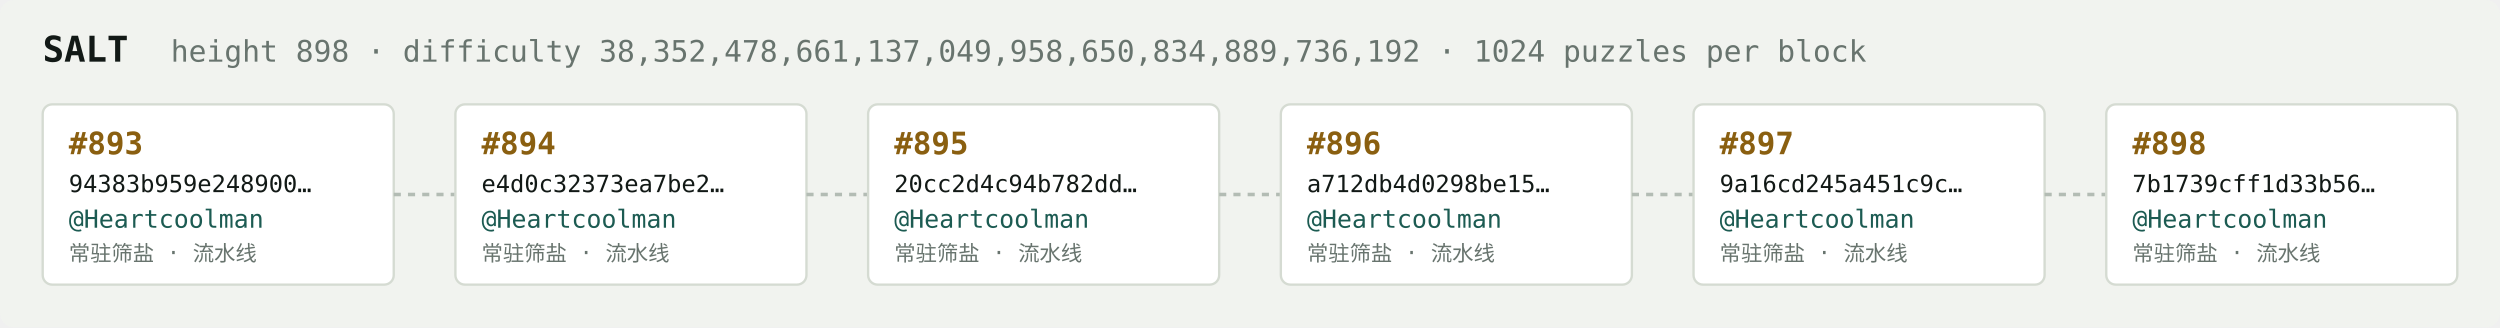
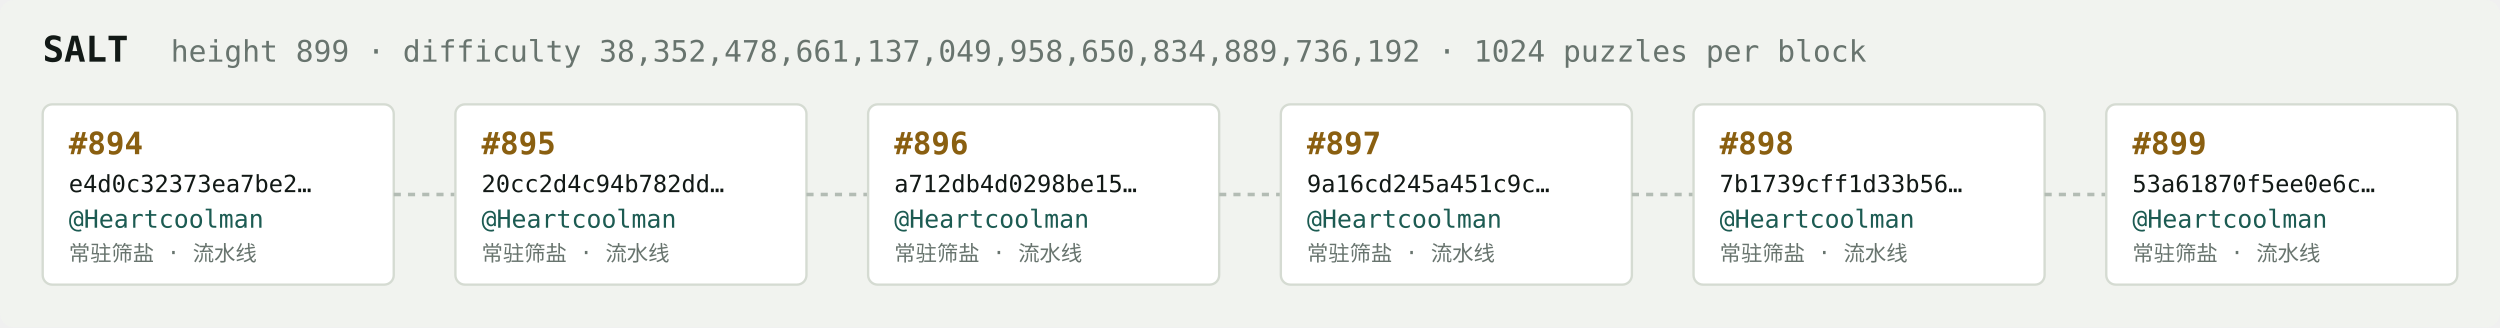
<svg xmlns="http://www.w3.org/2000/svg" width="1054" height="138" viewBox="0 0 1054 138" font-family="ui-monospace,SFMono-Regular,Menlo,monospace">
  <rect fill="#f1f3ef" width="1054" height="138" rx="6" />
  <text x="18" y="26" fill="#121916" font-size="15" font-weight="700">SALT</text>
-   <text x="72" y="26" fill="#68746e" font-size="12.5">height 898 · difficulty 38,352,478,661,137,049,958,650,834,889,736,192 · 1024 puzzles per block</text>
+   <text x="72" y="26" fill="#68746e" font-size="12.5">height 899 · difficulty 38,352,478,661,137,049,958,650,834,889,736,192 · 1024 puzzles per block</text>
  <rect x="18" y="44" width="148" height="76" rx="4" fill="#ffffff" stroke="#d5dbd2" stroke-width="1" />
-   <text x="29" y="65" fill="#8a5f10" font-size="13" font-weight="700">#893</text>
-   <text x="29" y="81" fill="#121916" font-size="10">94383b959e248900…</text>
+   <text x="29" y="65" fill="#8a5f10" font-size="13" font-weight="700">#894</text>
+   <text x="29" y="81" fill="#121916" font-size="10">e4d0c32373ea7be2…</text>
  <text x="29" y="96" fill="#1c5b52" font-size="10.5">@Heartcoolman</text>
  <text x="29" y="110" fill="#68746e" font-size="9">常驻筛盐 · 流水线</text>
  <line x1="166" y1="82.0" x2="192" y2="82.0" stroke="#b3bcb4" stroke-width="1.5" stroke-dasharray="3 3" />
  <rect x="192" y="44" width="148" height="76" rx="4" fill="#ffffff" stroke="#d5dbd2" stroke-width="1" />
-   <text x="203" y="65" fill="#8a5f10" font-size="13" font-weight="700">#894</text>
-   <text x="203" y="81" fill="#121916" font-size="10">e4d0c32373ea7be2…</text>
+   <text x="203" y="65" fill="#8a5f10" font-size="13" font-weight="700">#895</text>
+   <text x="203" y="81" fill="#121916" font-size="10">20cc2d4c94b782dd…</text>
  <text x="203" y="96" fill="#1c5b52" font-size="10.5">@Heartcoolman</text>
  <text x="203" y="110" fill="#68746e" font-size="9">常驻筛盐 · 流水线</text>
  <line x1="340" y1="82.0" x2="366" y2="82.0" stroke="#b3bcb4" stroke-width="1.5" stroke-dasharray="3 3" />
  <rect x="366" y="44" width="148" height="76" rx="4" fill="#ffffff" stroke="#d5dbd2" stroke-width="1" />
-   <text x="377" y="65" fill="#8a5f10" font-size="13" font-weight="700">#895</text>
-   <text x="377" y="81" fill="#121916" font-size="10">20cc2d4c94b782dd…</text>
+   <text x="377" y="65" fill="#8a5f10" font-size="13" font-weight="700">#896</text>
+   <text x="377" y="81" fill="#121916" font-size="10">a712db4d0298be15…</text>
  <text x="377" y="96" fill="#1c5b52" font-size="10.5">@Heartcoolman</text>
  <text x="377" y="110" fill="#68746e" font-size="9">常驻筛盐 · 流水线</text>
  <line x1="514" y1="82.0" x2="540" y2="82.0" stroke="#b3bcb4" stroke-width="1.5" stroke-dasharray="3 3" />
  <rect x="540" y="44" width="148" height="76" rx="4" fill="#ffffff" stroke="#d5dbd2" stroke-width="1" />
-   <text x="551" y="65" fill="#8a5f10" font-size="13" font-weight="700">#896</text>
-   <text x="551" y="81" fill="#121916" font-size="10">a712db4d0298be15…</text>
+   <text x="551" y="65" fill="#8a5f10" font-size="13" font-weight="700">#897</text>
+   <text x="551" y="81" fill="#121916" font-size="10">9a16cd245a451c9c…</text>
  <text x="551" y="96" fill="#1c5b52" font-size="10.5">@Heartcoolman</text>
  <text x="551" y="110" fill="#68746e" font-size="9">常驻筛盐 · 流水线</text>
  <line x1="688" y1="82.0" x2="714" y2="82.0" stroke="#b3bcb4" stroke-width="1.5" stroke-dasharray="3 3" />
  <rect x="714" y="44" width="148" height="76" rx="4" fill="#ffffff" stroke="#d5dbd2" stroke-width="1" />
-   <text x="725" y="65" fill="#8a5f10" font-size="13" font-weight="700">#897</text>
-   <text x="725" y="81" fill="#121916" font-size="10">9a16cd245a451c9c…</text>
+   <text x="725" y="65" fill="#8a5f10" font-size="13" font-weight="700">#898</text>
+   <text x="725" y="81" fill="#121916" font-size="10">7b1739cff1d33b56…</text>
  <text x="725" y="96" fill="#1c5b52" font-size="10.5">@Heartcoolman</text>
  <text x="725" y="110" fill="#68746e" font-size="9">常驻筛盐 · 流水线</text>
  <line x1="862" y1="82.0" x2="888" y2="82.0" stroke="#b3bcb4" stroke-width="1.5" stroke-dasharray="3 3" />
  <rect x="888" y="44" width="148" height="76" rx="4" fill="#ffffff" stroke="#d5dbd2" stroke-width="1" />
-   <text x="899" y="65" fill="#8a5f10" font-size="13" font-weight="700">#898</text>
-   <text x="899" y="81" fill="#121916" font-size="10">7b1739cff1d33b56…</text>
+   <text x="899" y="65" fill="#8a5f10" font-size="13" font-weight="700">#899</text>
+   <text x="899" y="81" fill="#121916" font-size="10">53a61870f5ee0e6c…</text>
  <text x="899" y="96" fill="#1c5b52" font-size="10.5">@Heartcoolman</text>
  <text x="899" y="110" fill="#68746e" font-size="9">常驻筛盐 · 流水线</text>
</svg>
